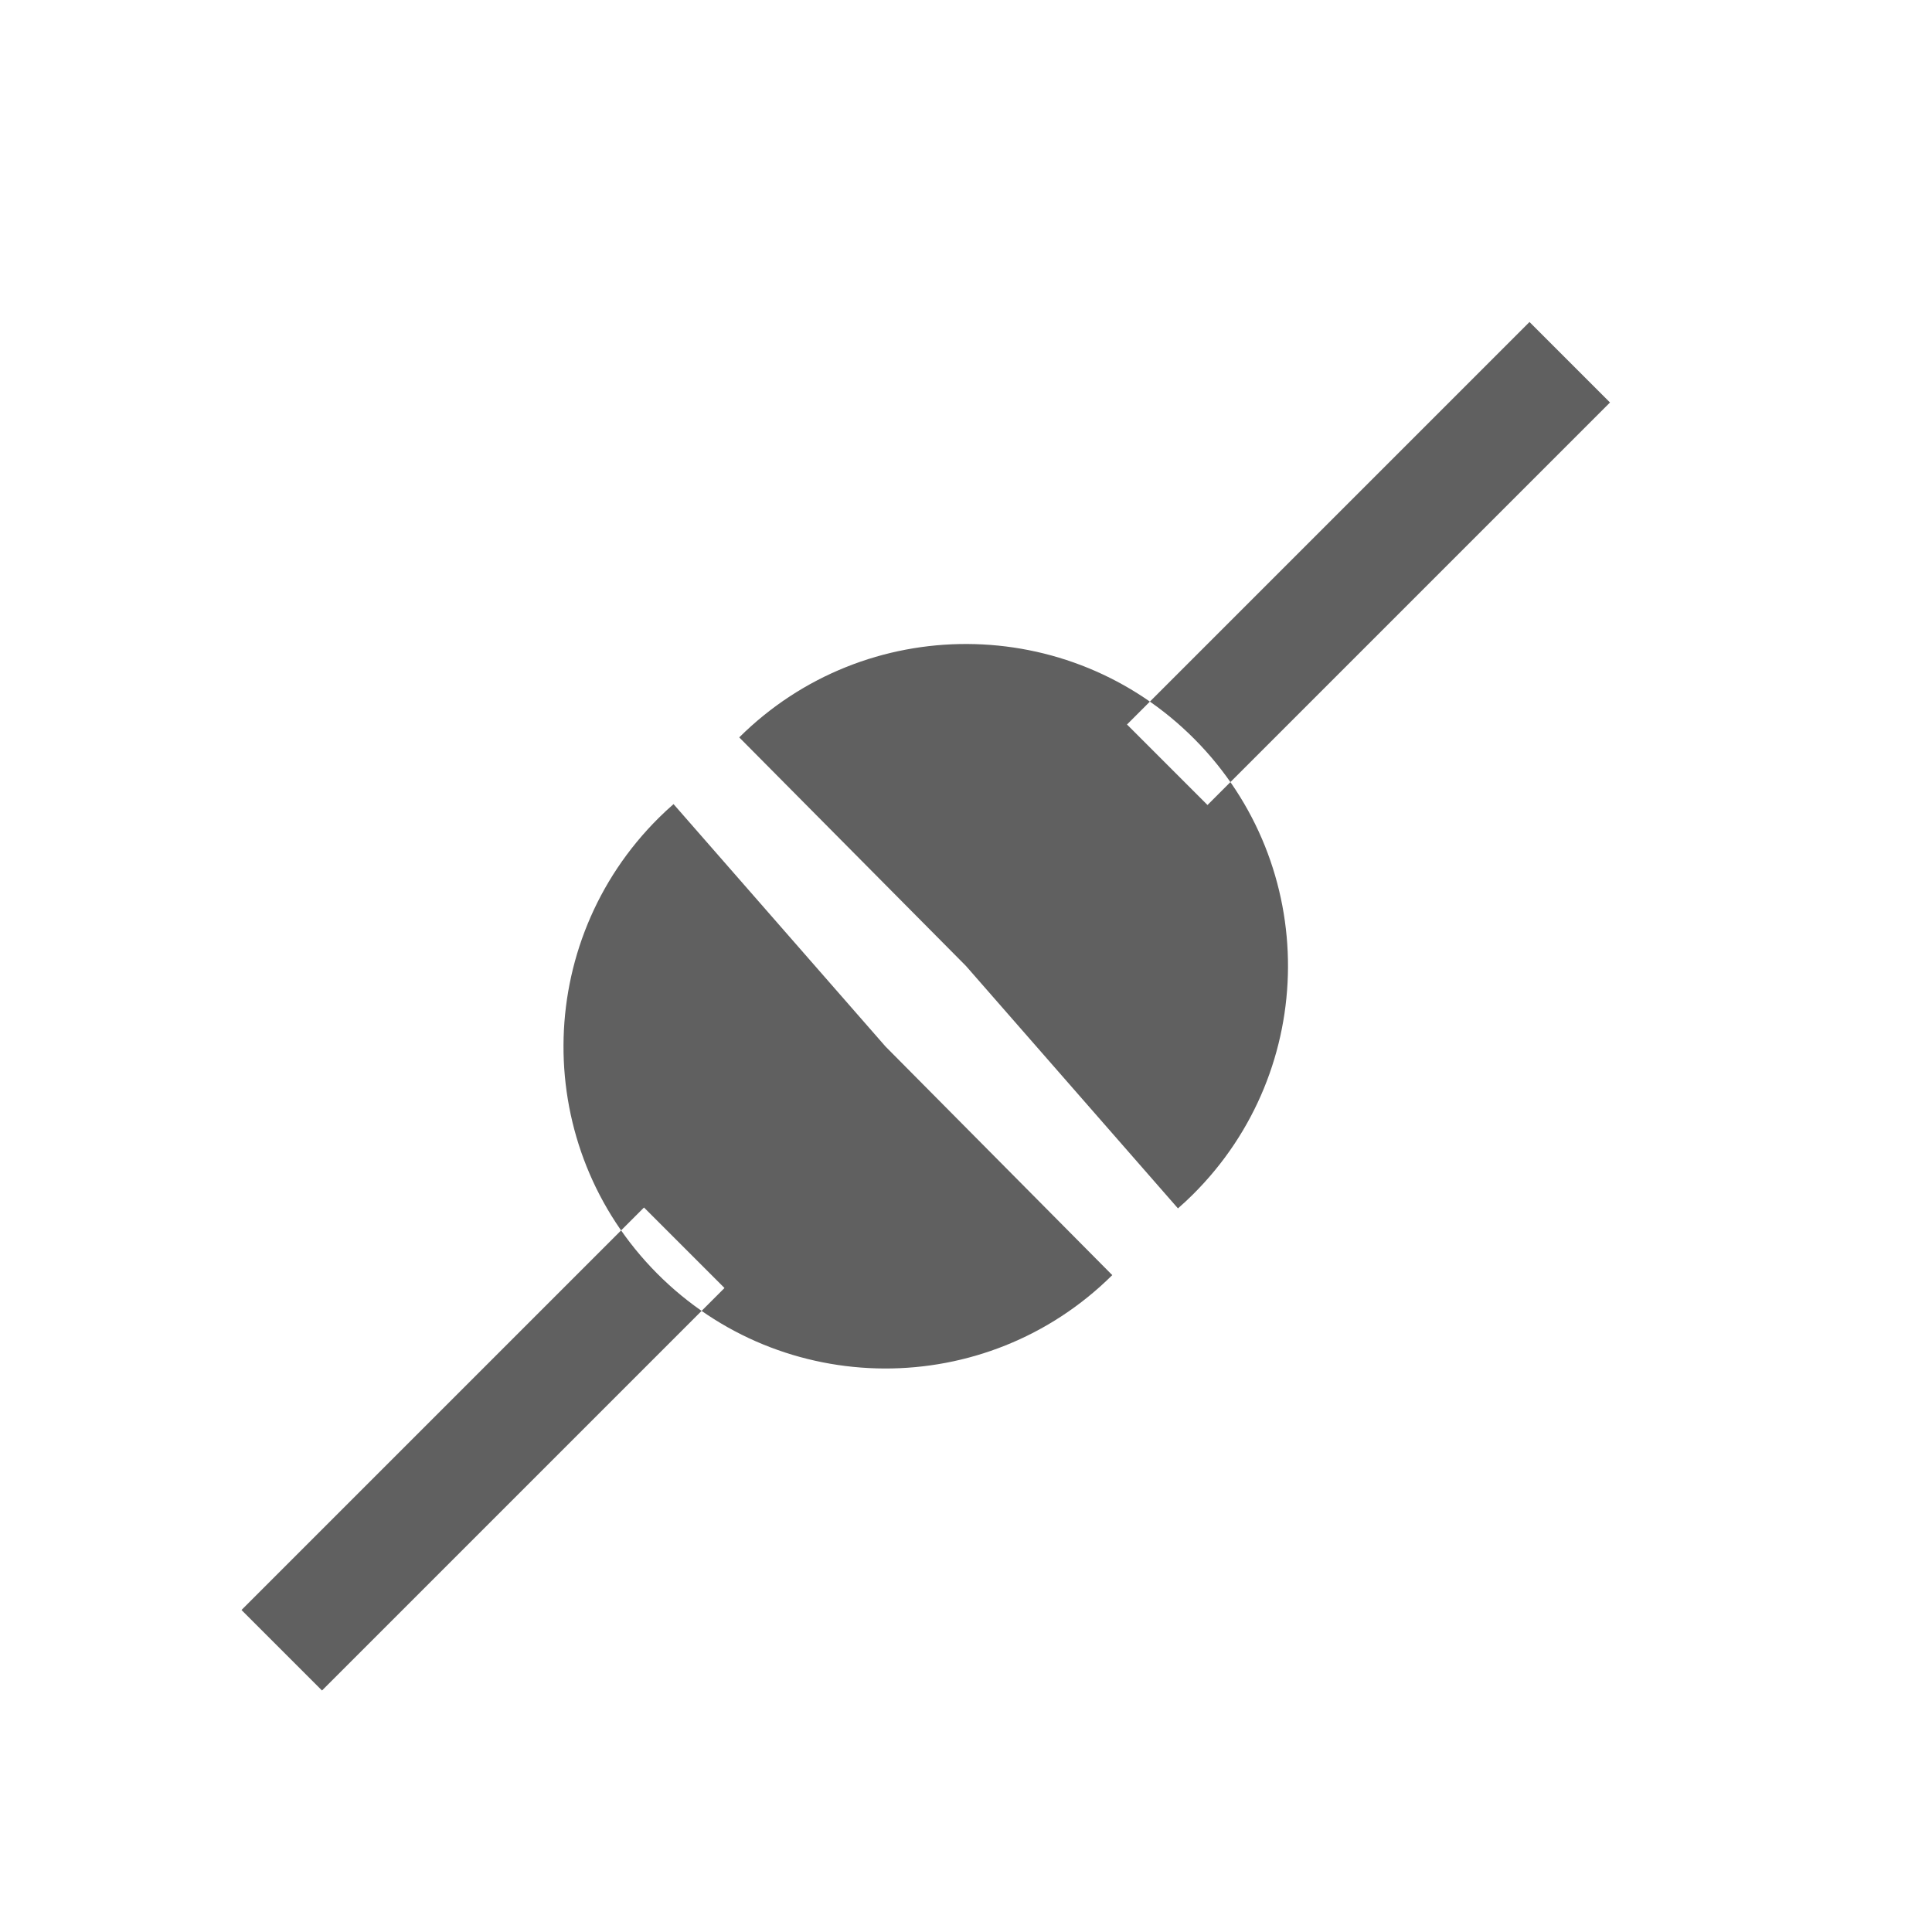
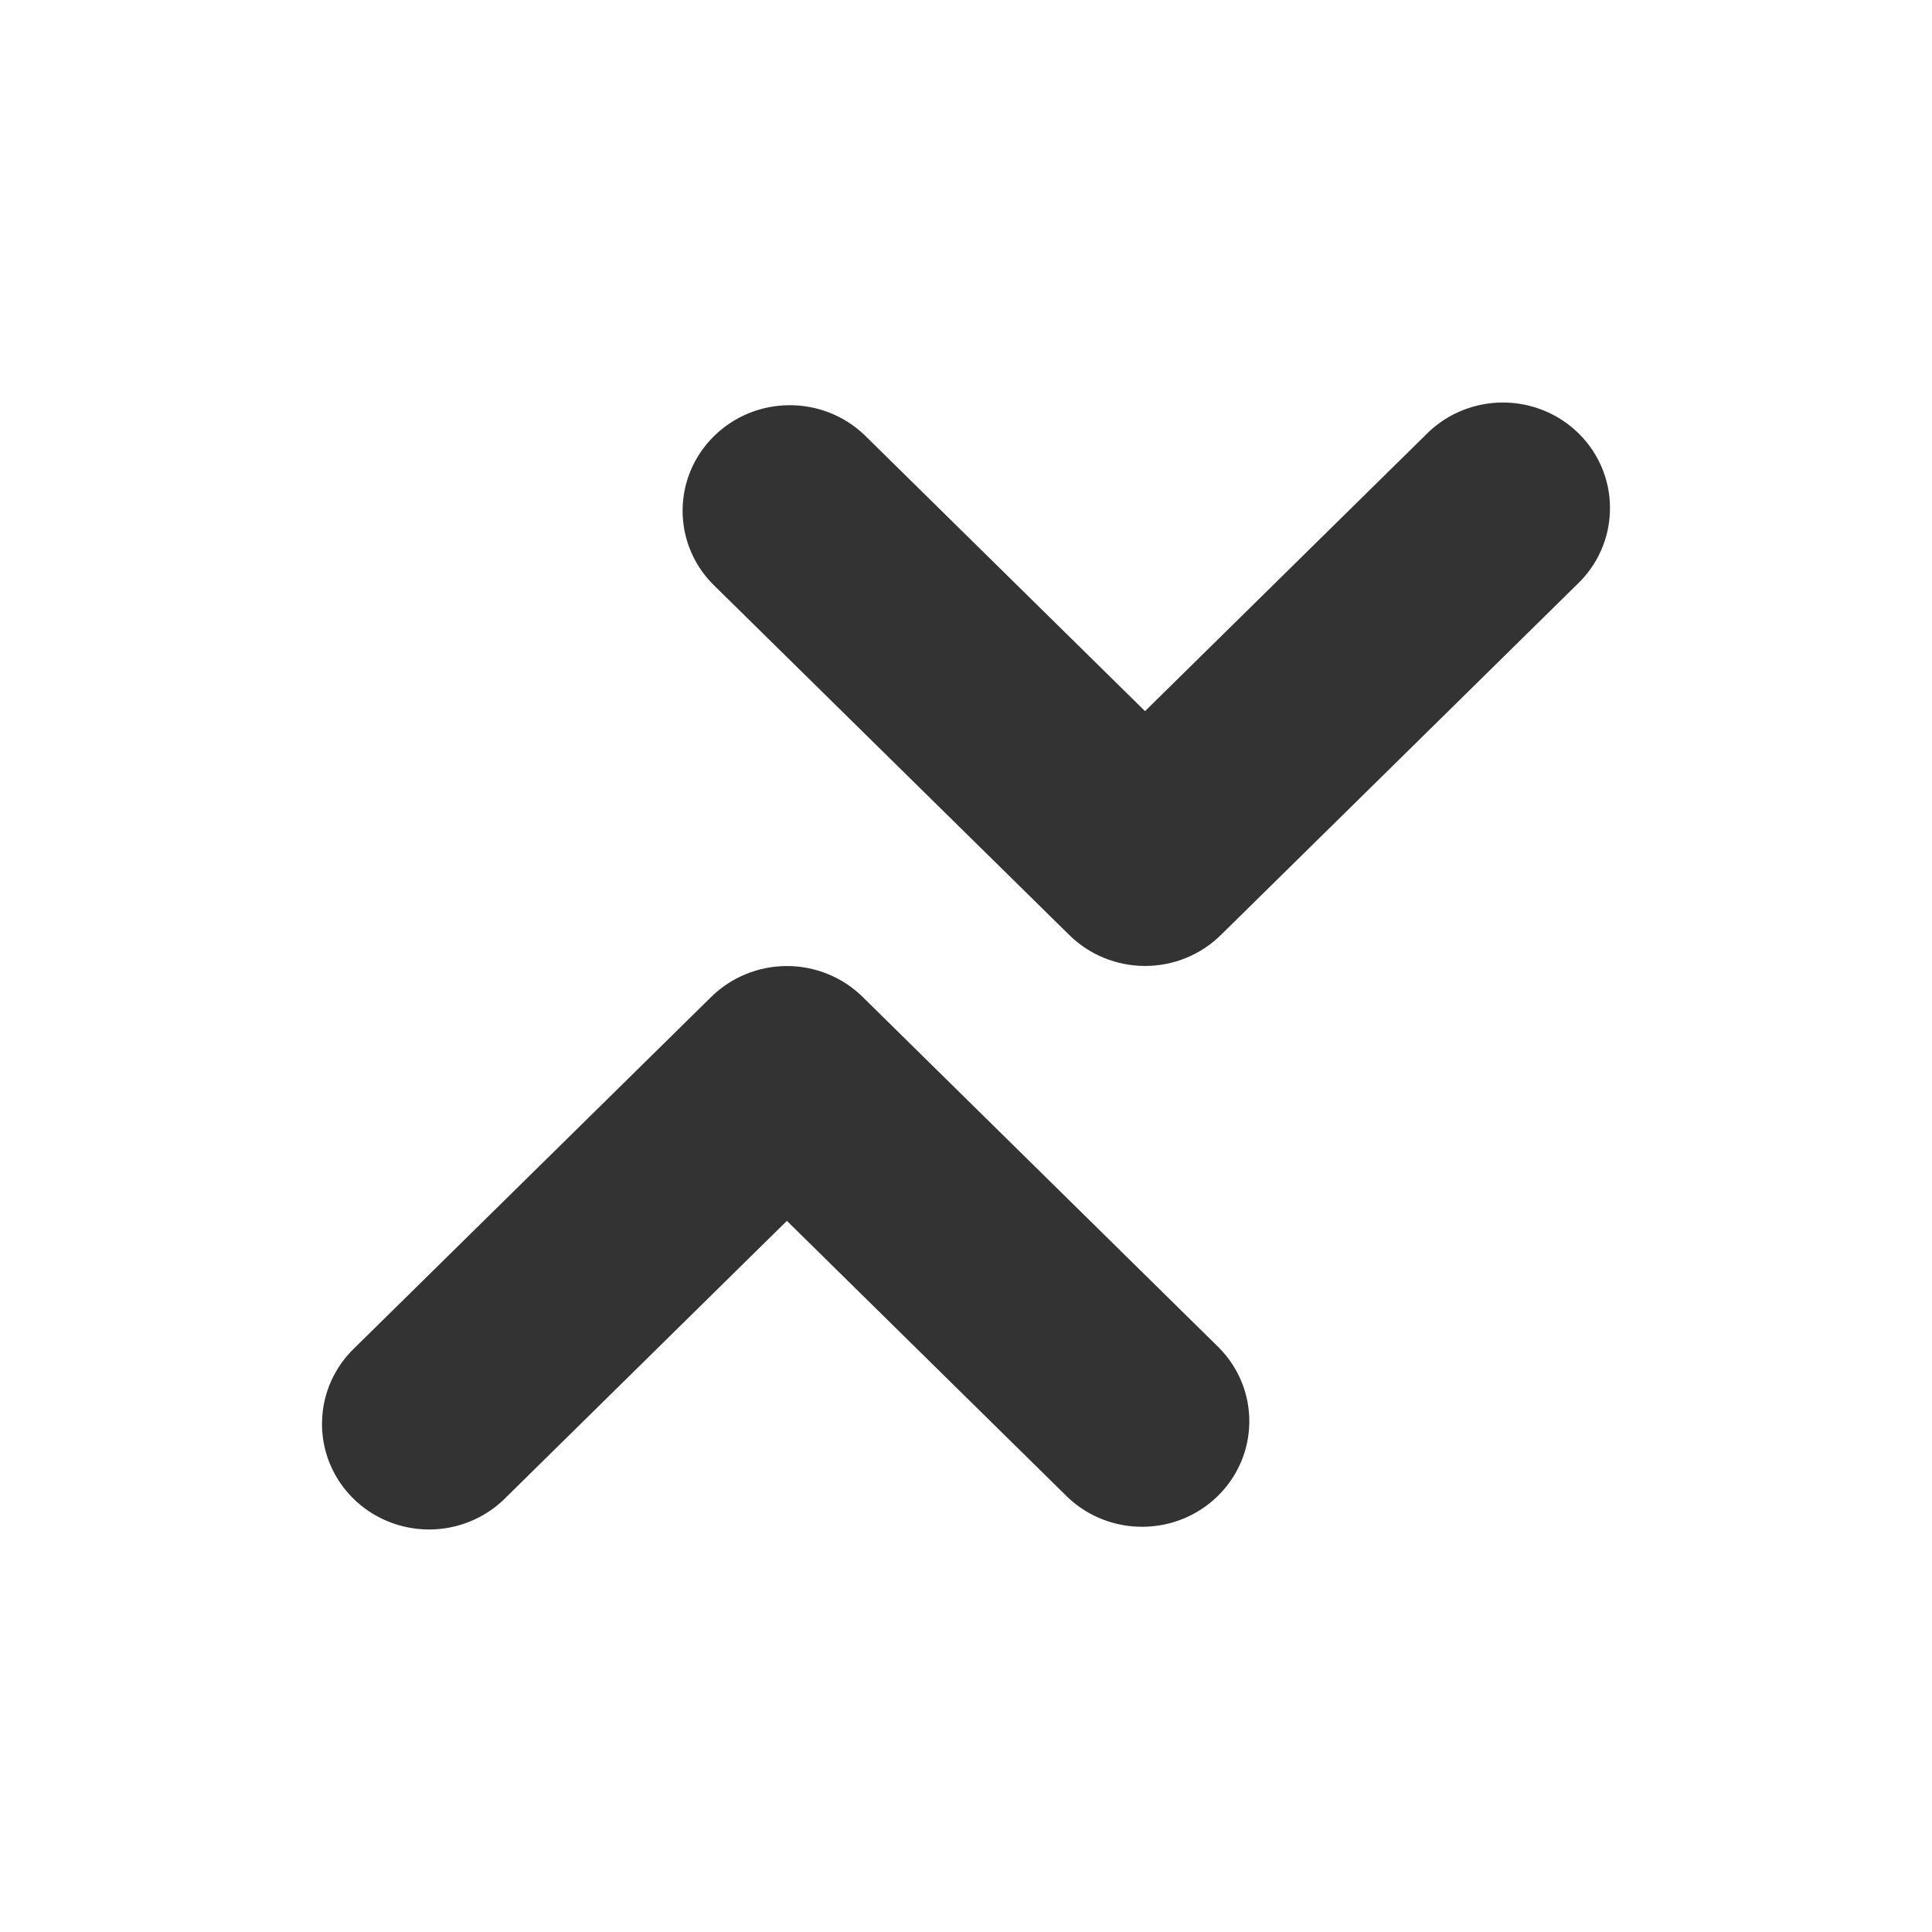
- <svg xmlns="http://www.w3.org/2000/svg" id="svg3745" height="24" width="24" version="1.1">
-   <g id="layer1" transform="translate(0,8)">
-     <path id="path3765" style="fill:#606060" d="m13.817 7.84c-1.569 1.556-4.101 1.545-5.657-0.023s-1.545-4.101 0.023-5.657c0.059-0.059 0.121-0.116 0.184-0.171l2.633 3.011 2.817 2.84zm-4.817 0.16-1-1-5 5 1 1 5-5z" />
-     <path id="path3767" style="fill:#606060" d="m9.183 1.16c1.568-1.556 4.101-1.545 5.657 0.023s1.545 4.101-0.023 5.657c-0.059 0.059-0.121 0.116-0.184 0.171l-2.633-3.011-2.817-2.84zm10.817-4.16l-1-1-5 5 1 1 5-5z" />
-   </g>
+ <svg xmlns="http://www.w3.org/2000/svg" xmlns:xlink="http://www.w3.org/1999/xlink" id="svg2511" height="24" width="24" version="1.1">
+   <defs id="defs2513">
+     <linearGradient id="linearGradient10247" y2="75.499" gradientUnits="userSpaceOnUse" x2="14.125" gradientTransform="translate(1,-42)" y1="79.813" x1="14.125">
+       <stop id="stop6936" style="stop-color:#babdb6" offset="0" />
+       <stop id="stop6938" style="stop-color:#babdb6;stop-opacity:0" offset="1" />
+     </linearGradient>
+     <radialGradient id="radialGradient10245" xlink:href="#linearGradient6945" gradientUnits="userSpaceOnUse" cy="61.48" cx="13.107" gradientTransform="matrix(2.6083,0,0,2.2188,-74.941,-118.62)" r="18.5" />
+     <linearGradient id="linearGradient10243" y2="15.75" gradientUnits="userSpaceOnUse" x2="12.875" y1="35.314" x1="12.875">
+       <stop id="stop7065" offset="0" />
+       <stop id="stop7067" style="stop-opacity:0" offset="1" />
+     </linearGradient>
+     <linearGradient id="linearGradient6945">
+       <stop id="stop6947" style="stop-color:#fff" offset="0" />
+       <stop id="stop6949" style="stop-color:#d3d7cf" offset="1" />
+     </linearGradient>
+     <radialGradient id="radialGradient10241" xlink:href="#linearGradient6945" gradientUnits="userSpaceOnUse" cy="15.928" cx="12.5" gradientTransform="matrix(2.0136,0,0,1.7461,-12.669,-9.186)" r="18.5" />
+     <radialGradient id="radialGradient10239" xlink:href="#linearGradient5060" gradientUnits="userSpaceOnUse" cy="486.65" cx="605.71" gradientTransform="matrix(-2.7744,0,0,1.9697,112.76,-872.89)" r="117.14" />
+     <linearGradient id="linearGradient5060">
+       <stop id="stop5062" offset="0" />
+       <stop id="stop5064" style="stop-opacity:0" offset="1" />
+     </linearGradient>
+     <radialGradient id="radialGradient10237" xlink:href="#linearGradient5060" gradientUnits="userSpaceOnUse" cy="486.65" cx="605.71" gradientTransform="matrix(2.7744,0,0,1.9697,-1891.6,-872.89)" r="117.14" />
+     <linearGradient id="linearGradient10235" y2="609.51" gradientUnits="userSpaceOnUse" x2="302.86" gradientTransform="matrix(2.7744,0,0,1.9697,-1892.2,-872.89)" y1="366.65" x1="302.86">
+       <stop id="stop5050" style="stop-opacity:0" offset="0" />
+       <stop id="stop5056" offset=".5" />
+       <stop id="stop5052" style="stop-opacity:0" offset="1" />
+     </linearGradient>
+     <radialGradient id="radialGradient3868" gradientUnits="userSpaceOnUse" cy="73.616" cx="6.703" gradientTransform="scale(1.9022,0.5257)" r="7.228">
+       <stop id="stop10693" offset="0" />
+       <stop id="stop10695" style="stop-opacity:0" offset="1" />
+     </radialGradient>
+     <linearGradient id="linearGradient3307" y2="46.002" gradientUnits="userSpaceOnUse" x2="29.652" y1="23.952" x1="29.652">
+       <stop id="stop3303" style="stop-color:#b95858" offset="0" />
+       <stop id="stop3305" style="stop-color:#763434" offset="1" />
+     </linearGradient>
+     <linearGradient id="linearGradient3299" y2="43.727" gradientUnits="userSpaceOnUse" x2="29.25" gradientTransform="matrix(0.66753,0,0,0.6681,17.059,16.057)" y1="11.454" x1="29.25">
+       <stop id="stop3682" style="stop-color:#e86666" offset="0" />
+       <stop id="stop3684" style="stop-color:#ab2a2a" offset="1" />
+     </linearGradient>
+     <linearGradient id="linearGradient3295" y2="37.814" gradientUnits="userSpaceOnUse" x2="-32.137" y1="7.458" x1="-32.096">
+       <stop id="stop3219" style="stop-color:#fff" offset="0" />
+       <stop id="stop3221" style="stop-color:#fff;stop-opacity:0" offset="1" />
+     </linearGradient>
+   </defs>
+   <path style="font-size:medium;font-style:normal;font-variant:normal;font-weight:normal;font-stretch:normal;text-indent:0;text-align:start;text-decoration:none;line-height:normal;letter-spacing:normal;word-spacing:normal;text-transform:none;direction:ltr;block-progression:tb;writing-mode:lr-tb;text-anchor:start;baseline-shift:baseline;opacity:0.8;color:#000000;fill:#000000;fill-opacity:1;stroke:none;stroke-width:6;marker:none;visibility:visible;display:inline;overflow:visible;enable-background:accumulate;font-family:Sans;-inkscape-font-specification:Sans" d="M 4.001,17.646 A 1.33,1.309 0 0 1 4.402,16.747 L 8.834,12.385 a 1.33,1.309 0 0 1 1.883,0 l 4.431,4.362 A 1.332,1.311 0 0 1 13.265,18.601 L 9.775,15.166 6.286,18.601 A 1.33,1.309 0 0 1 4.001,17.646 z" id="path27" />
+   <path style="font-size:medium;font-style:normal;font-variant:normal;font-weight:normal;font-stretch:normal;text-indent:0;text-align:start;text-decoration:none;line-height:normal;letter-spacing:normal;word-spacing:normal;text-transform:none;direction:ltr;block-progression:tb;writing-mode:lr-tb;text-anchor:start;baseline-shift:baseline;opacity:0.8;color:#000000;fill:#000000;fill-opacity:1;stroke:none;stroke-width:6;marker:none;visibility:visible;display:inline;overflow:visible;enable-background:accumulate;font-family:Sans;-inkscape-font-specification:Sans" d="m 19.999,6.354 a 1.33,1.309 0 0 1 -0.402,0.9 L 15.166,11.615 a 1.33,1.309 0 0 1 -1.883,0 L 8.851,7.253 a 1.332,1.311 0 0 1 1.883,-1.854 l 3.49,3.435 3.49,-3.435 a 1.33,1.309 0 0 1 2.285,0.954 z" id="path27-2" />
</svg>
